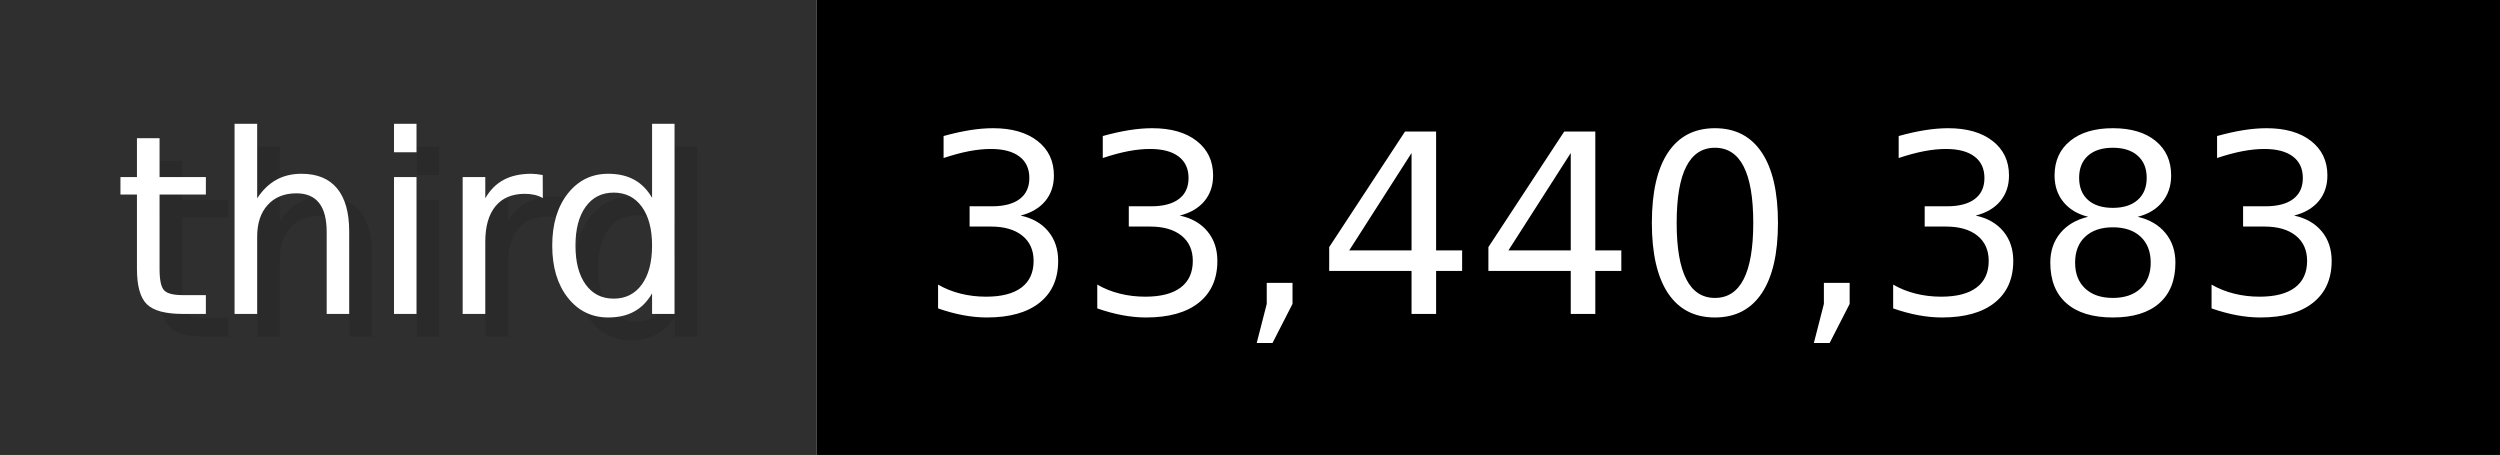
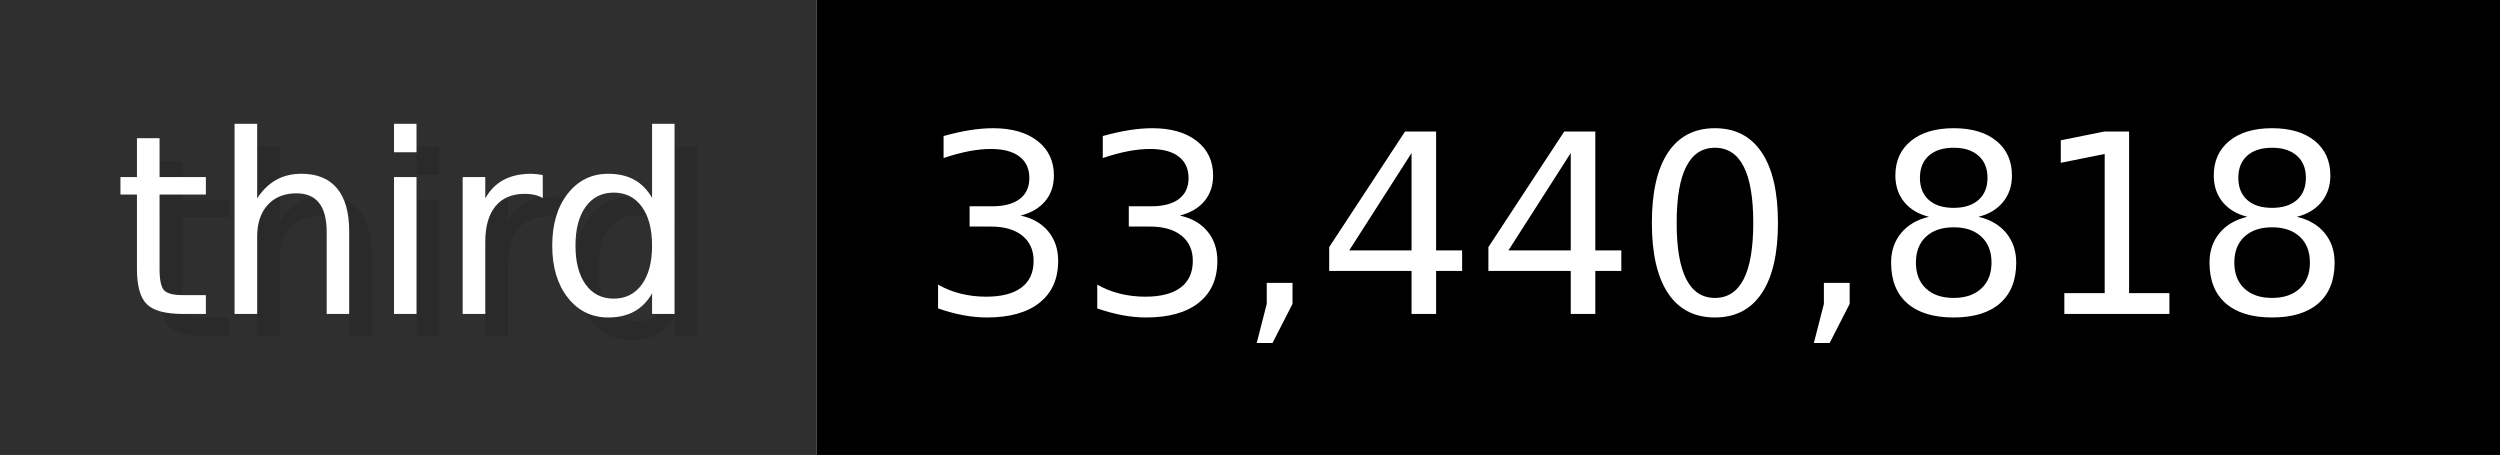
- <svg xmlns="http://www.w3.org/2000/svg" width="109.9" height="20" viewBox="0 0 1099 200" role="img" aria-label="third: 33,440,383">
+ <svg xmlns="http://www.w3.org/2000/svg" width="109.9" height="20" viewBox="0 0 1099 200" role="img" aria-label="third: 33,440,818">
  <g>
    <rect fill="#2F2F2F" width="359" height="200" />
    <rect fill="#" x="359" width="740" height="200" />
  </g>
  <g aria-hidden="true" fill="#fff" text-anchor="start" font-family="Verdana,DejaVu Sans,sans-serif" font-size="110">
    <text x="60" y="148" textLength="259" fill="#000" opacity="0.1">third</text>
    <text x="50" y="138" textLength="259">third</text>
-     <text x="414" y="148" textLength="640" fill="#000" opacity="0.1">33,440,383</text>
-     <text x="404" y="138" textLength="640">33,440,383</text>
+     <text x="414" y="148" textLength="640" fill="#000" opacity="0.1">33,440,818</text>
+     <text x="404" y="138" textLength="640">33,440,818</text>
  </g>
</svg>
